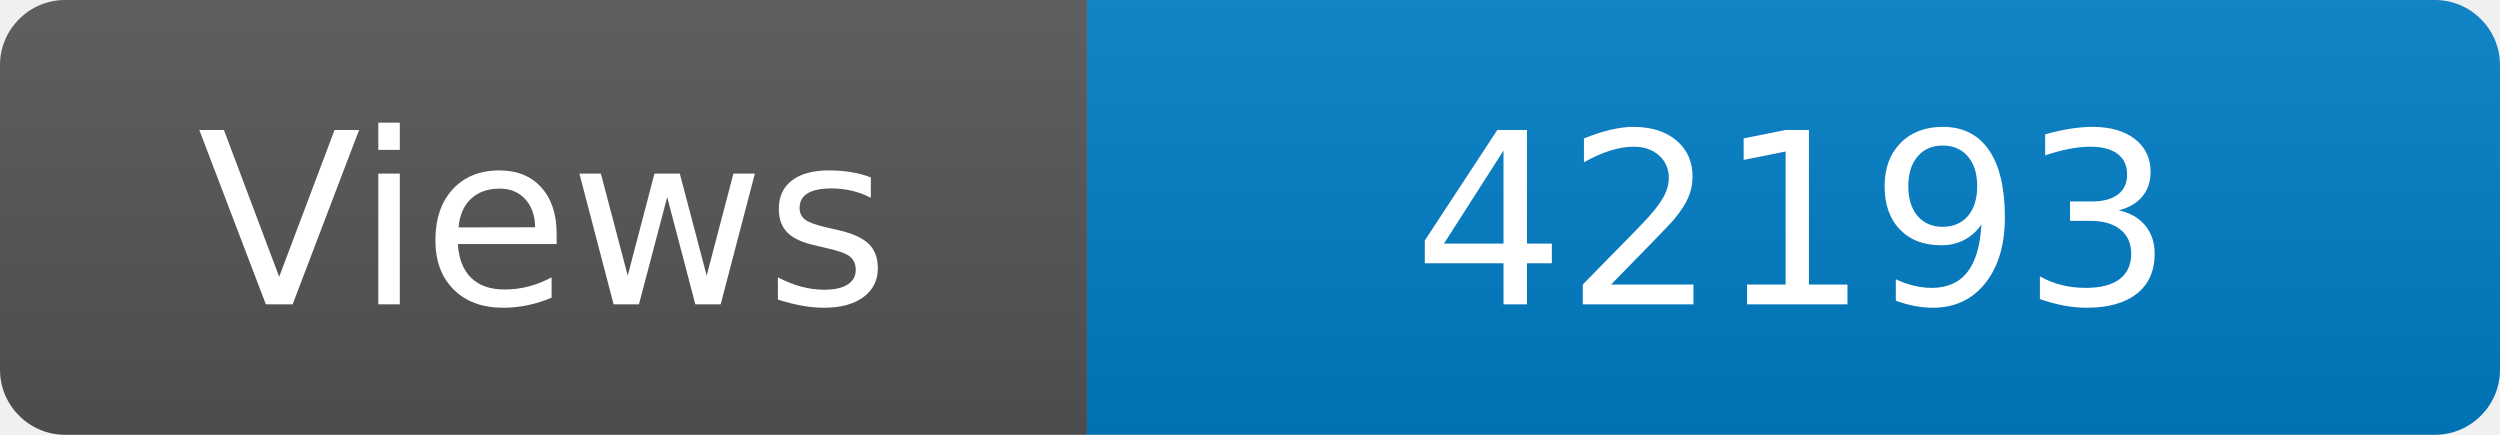
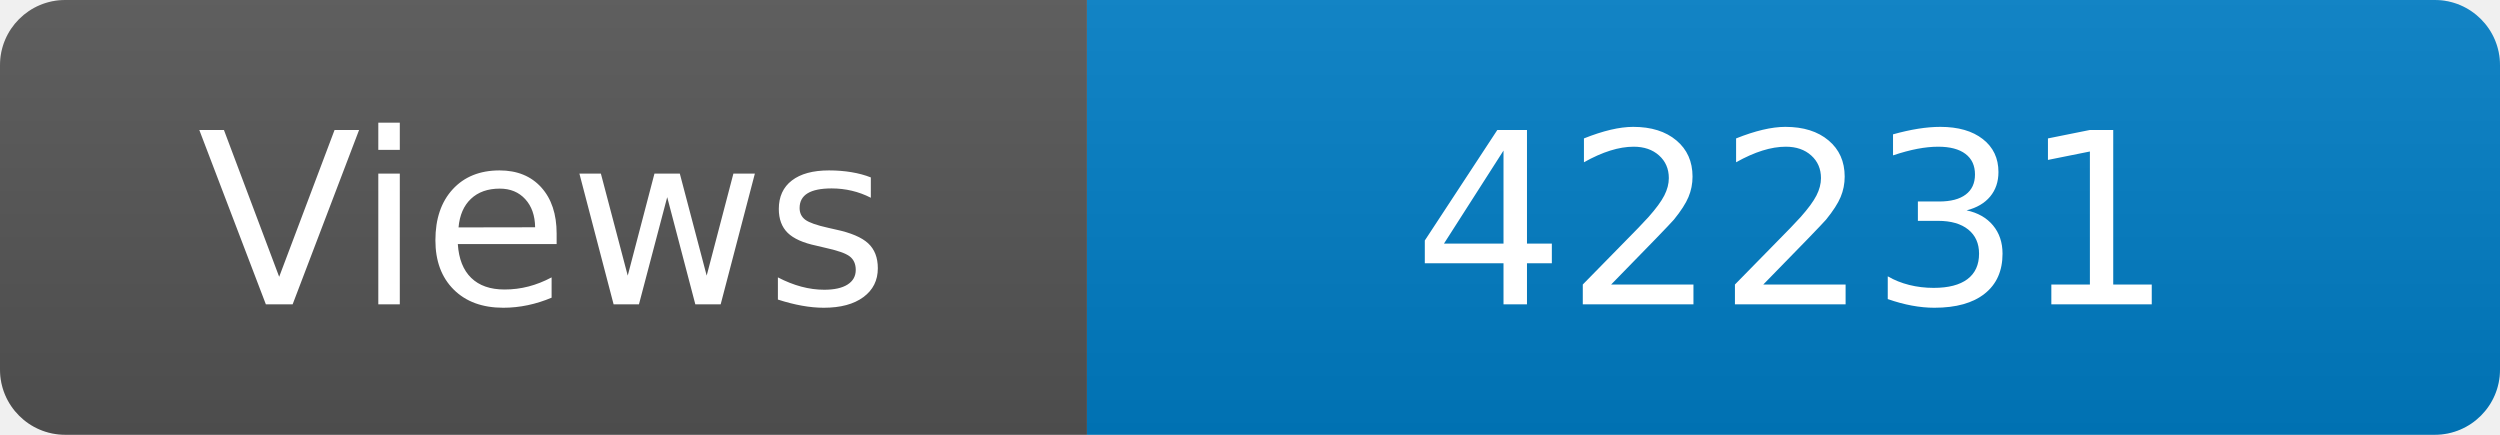
<svg xmlns="http://www.w3.org/2000/svg" width="115" height="20" role="img" aria-label="Maintained?: yes">
  <linearGradient id="s" x2="0" y2="100%">
    <stop offset="0" stop-color="#bbb" stop-opacity=".1" />
    <stop offset="1" stop-opacity=".1" />
  </linearGradient>
  <clipPath id="r">
    <rect width="115" height="20" rx="3" fill="#fff" />
  </clipPath>
  <g clip-path="url(#r)">
    <rect width="50" height="20" fill="#555" />
    <rect x="50" width="160" height="20" fill="#007ec6" />
    <rect width="115" height="20" fill="url(#s)" />
  </g>
  <g fill="#fff" text-anchor="middle" font-family="Verdana,Geneva,DejaVu Sans,sans-serif" font-size="110">
    <text x="250" y="140" transform="scale(.1)" fill="#fff">Views</text>
-     <text x="825" y="140" transform="scale(.1)" fill="#fff">42193</text>
+     <text x="825" y="140" transform="scale(.1)" fill="#fff">42231</text>
  </g>
</svg>
